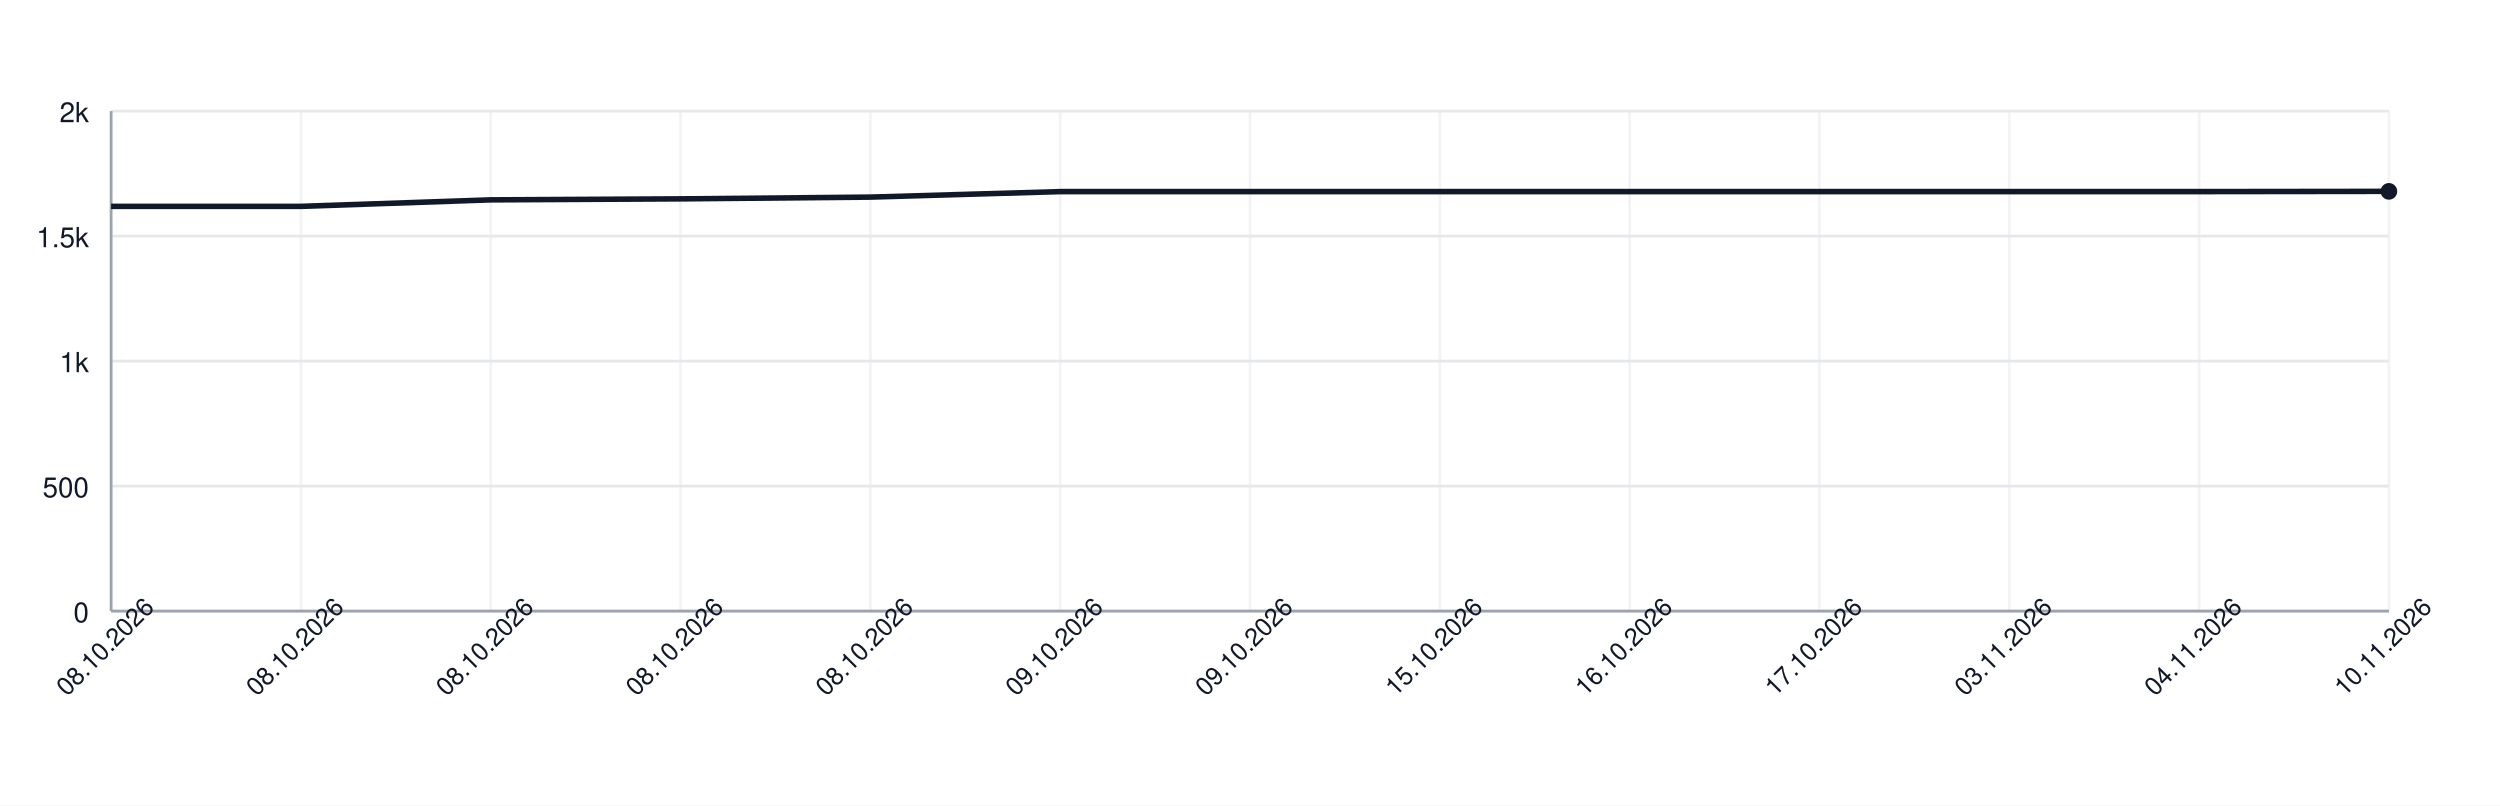
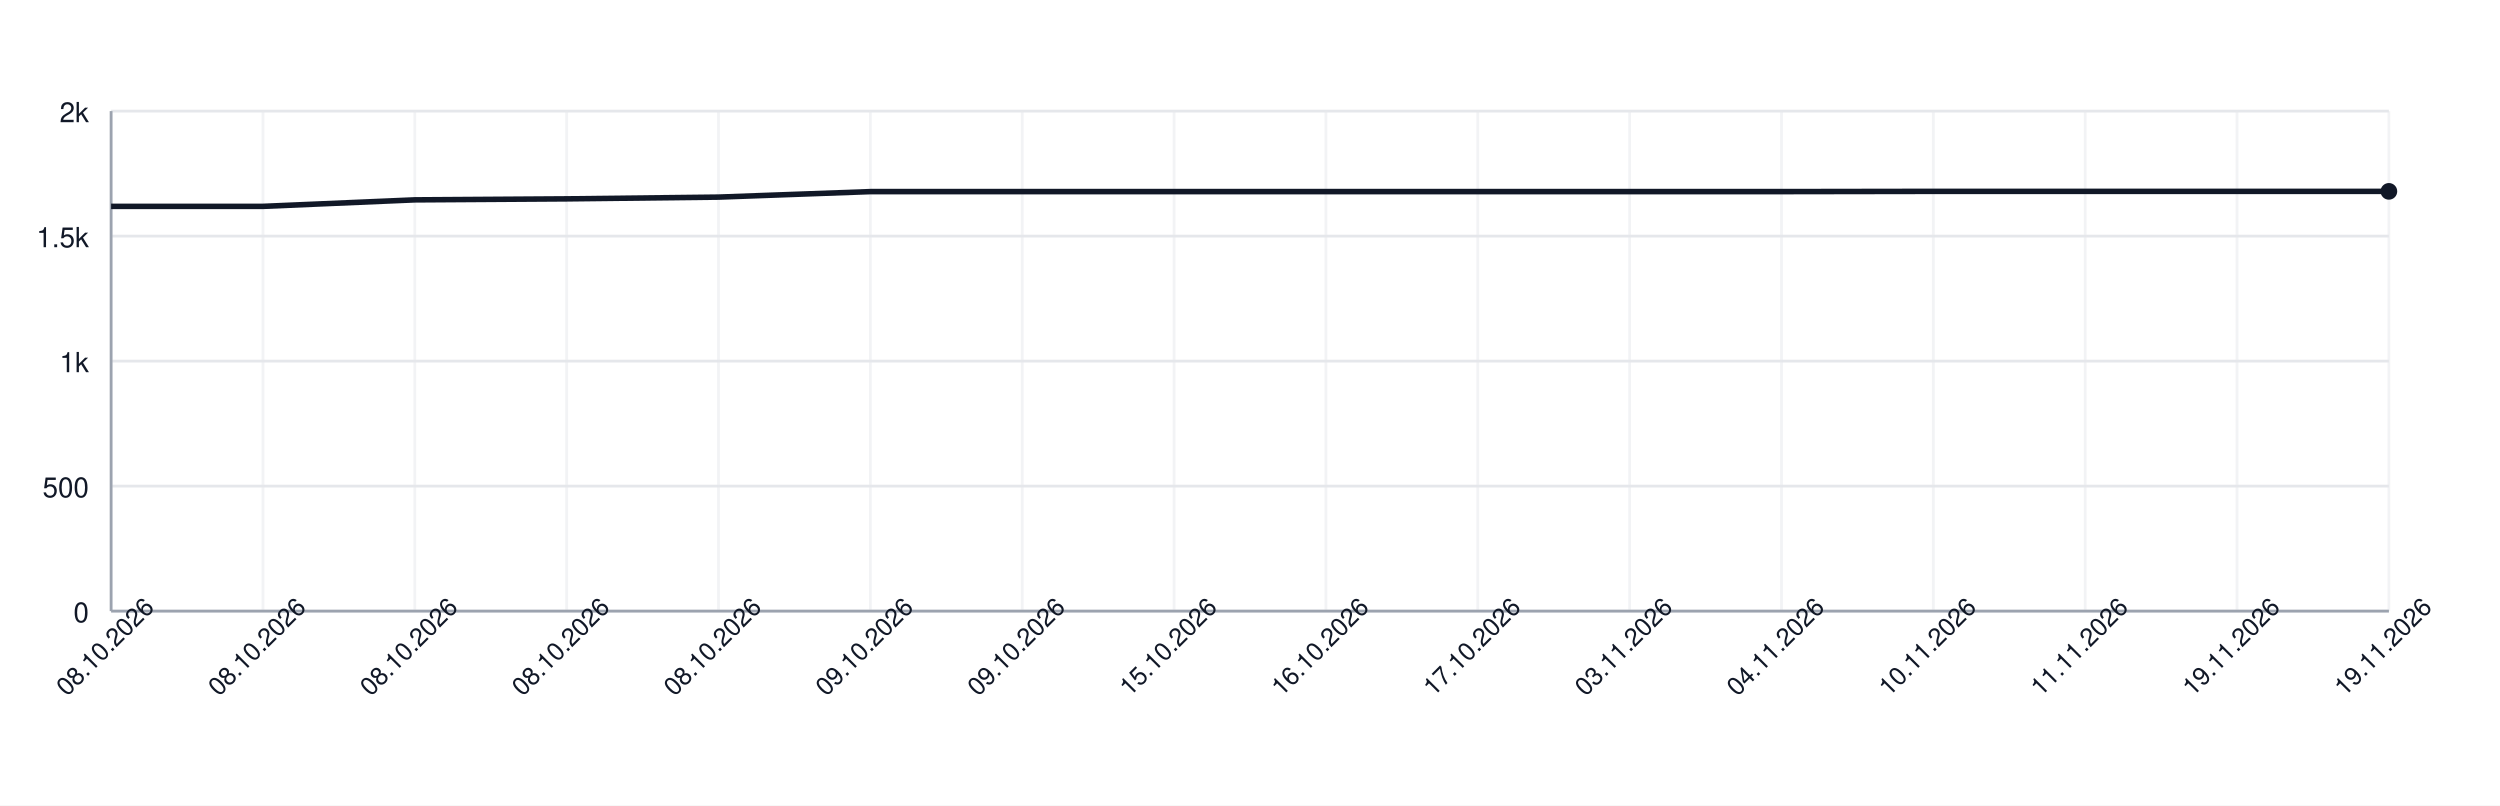
<svg xmlns="http://www.w3.org/2000/svg" width="900" height="290" style="font-family: -apple-system, BlinkMacSystemFont, 'Segoe UI', Helvetica, Arial, sans-serif;">
  <rect width="100%" height="100%" fill="white" />
  <g>
    <line x1="40" y1="220.00" x2="860" y2="220.00" stroke="#e5e7eb" />
    <text x="32" y="224.00" font-size="10" fill="#111827" text-anchor="end">0</text>
    <line x1="40" y1="175.00" x2="860" y2="175.00" stroke="#e5e7eb" />
    <text x="32" y="179.00" font-size="10" fill="#111827" text-anchor="end">500</text>
    <line x1="40" y1="130.00" x2="860" y2="130.00" stroke="#e5e7eb" />
    <text x="32" y="134.00" font-size="10" fill="#111827" text-anchor="end">1k</text>
    <line x1="40" y1="85.00" x2="860" y2="85.00" stroke="#e5e7eb" />
    <text x="32" y="89.00" font-size="10" fill="#111827" text-anchor="end">1.5k</text>
    <line x1="40" y1="40.00" x2="860" y2="40.00" stroke="#e5e7eb" />
    <text x="32" y="44.00" font-size="10" fill="#111827" text-anchor="end">2k</text>
    <line x1="40.00" y1="40" x2="40.00" y2="220" stroke="#e5e7eb" opacity="0.5" />
-     <line x1="108.33" y1="40" x2="108.33" y2="220" stroke="#e5e7eb" opacity="0.5" />
-     <line x1="176.67" y1="40" x2="176.67" y2="220" stroke="#e5e7eb" opacity="0.5" />
-     <line x1="245.00" y1="40" x2="245.00" y2="220" stroke="#e5e7eb" opacity="0.5" />
+     <line x1="94.67" y1="40" x2="94.67" y2="220" stroke="#e5e7eb" opacity="0.5" />
+     <line x1="149.33" y1="40" x2="149.33" y2="220" stroke="#e5e7eb" opacity="0.5" />
+     <line x1="204.00" y1="40" x2="204.00" y2="220" stroke="#e5e7eb" opacity="0.5" />
+     <line x1="258.67" y1="40" x2="258.67" y2="220" stroke="#e5e7eb" opacity="0.5" />
    <line x1="313.33" y1="40" x2="313.33" y2="220" stroke="#e5e7eb" opacity="0.5" />
-     <line x1="381.67" y1="40" x2="381.67" y2="220" stroke="#e5e7eb" opacity="0.5" />
-     <line x1="450.00" y1="40" x2="450.00" y2="220" stroke="#e5e7eb" opacity="0.5" />
-     <line x1="518.33" y1="40" x2="518.33" y2="220" stroke="#e5e7eb" opacity="0.5" />
+     <line x1="368.00" y1="40" x2="368.00" y2="220" stroke="#e5e7eb" opacity="0.5" />
+     <line x1="422.67" y1="40" x2="422.67" y2="220" stroke="#e5e7eb" opacity="0.5" />
+     <line x1="477.33" y1="40" x2="477.33" y2="220" stroke="#e5e7eb" opacity="0.5" />
+     <line x1="532.00" y1="40" x2="532.00" y2="220" stroke="#e5e7eb" opacity="0.5" />
    <line x1="586.67" y1="40" x2="586.67" y2="220" stroke="#e5e7eb" opacity="0.5" />
-     <line x1="655.00" y1="40" x2="655.00" y2="220" stroke="#e5e7eb" opacity="0.5" />
-     <line x1="723.33" y1="40" x2="723.33" y2="220" stroke="#e5e7eb" opacity="0.5" />
-     <line x1="791.67" y1="40" x2="791.67" y2="220" stroke="#e5e7eb" opacity="0.5" />
+     <line x1="641.33" y1="40" x2="641.33" y2="220" stroke="#e5e7eb" opacity="0.5" />
+     <line x1="696.00" y1="40" x2="696.00" y2="220" stroke="#e5e7eb" opacity="0.5" />
+     <line x1="750.67" y1="40" x2="750.67" y2="220" stroke="#e5e7eb" opacity="0.5" />
+     <line x1="805.33" y1="40" x2="805.33" y2="220" stroke="#e5e7eb" opacity="0.5" />
    <line x1="860.00" y1="40" x2="860.00" y2="220" stroke="#e5e7eb" opacity="0.5" />
    <line x1="40" y1="220" x2="860" y2="220" stroke="#9ca3af" />
    <line x1="40" y1="40" x2="40" y2="220" stroke="#9ca3af" />
-     <path d="M 40.00 74.29 L 108.33 74.29 L 176.67 71.95 L 245.00 71.59 L 313.33 70.96 L 381.67 68.98 L 450.00 68.98 L 518.33 68.98 L 586.67 68.98 L 655.00 68.98 L 723.33 68.98 L 791.67 68.98 L 860.00 68.89" fill="none" stroke="#111827" stroke-width="2" />
+     <path d="M 40.00 74.29 L 94.67 74.29 L 149.33 71.95 L 204.00 71.59 L 258.67 70.96 L 313.33 68.98 L 368.00 68.98 L 422.67 68.98 L 477.33 68.98 L 532.00 68.98 L 586.67 68.98 L 641.33 68.98 L 696.00 68.89 L 750.67 68.89 L 805.33 68.89 L 860.00 68.89" fill="none" stroke="#111827" stroke-width="2" />
    <circle cx="860.00" cy="68.89" r="3" fill="#111827" />
    <text x="40.00" y="235.00" font-size="9" fill="#111827" text-anchor="middle" transform="rotate(-45 40.00 235.00)">08.10.2026</text>
-     <text x="108.33" y="235.00" font-size="9" fill="#111827" text-anchor="middle" transform="rotate(-45 108.33 235.00)">08.10.2026</text>
-     <text x="176.67" y="235.00" font-size="9" fill="#111827" text-anchor="middle" transform="rotate(-45 176.67 235.00)">08.10.2026</text>
-     <text x="245.00" y="235.00" font-size="9" fill="#111827" text-anchor="middle" transform="rotate(-45 245.00 235.00)">08.10.2026</text>
-     <text x="313.33" y="235.00" font-size="9" fill="#111827" text-anchor="middle" transform="rotate(-45 313.33 235.00)">08.10.2026</text>
-     <text x="381.67" y="235.00" font-size="9" fill="#111827" text-anchor="middle" transform="rotate(-45 381.67 235.00)">09.10.2026</text>
-     <text x="450.00" y="235.00" font-size="9" fill="#111827" text-anchor="middle" transform="rotate(-45 450.00 235.00)">09.10.2026</text>
-     <text x="518.33" y="235.00" font-size="9" fill="#111827" text-anchor="middle" transform="rotate(-45 518.33 235.00)">15.10.2026</text>
-     <text x="586.67" y="235.00" font-size="9" fill="#111827" text-anchor="middle" transform="rotate(-45 586.67 235.00)">16.10.2026</text>
-     <text x="655.00" y="235.00" font-size="9" fill="#111827" text-anchor="middle" transform="rotate(-45 655.00 235.00)">17.10.2026</text>
-     <text x="723.33" y="235.00" font-size="9" fill="#111827" text-anchor="middle" transform="rotate(-45 723.33 235.00)">03.11.2026</text>
-     <text x="791.67" y="235.00" font-size="9" fill="#111827" text-anchor="middle" transform="rotate(-45 791.67 235.00)">04.11.2026</text>
-     <text x="860.00" y="235.00" font-size="9" fill="#111827" text-anchor="middle" transform="rotate(-45 860.00 235.00)">10.11.2026</text>
+     <text x="94.67" y="235.00" font-size="9" fill="#111827" text-anchor="middle" transform="rotate(-45 94.67 235.00)">08.10.2026</text>
+     <text x="149.33" y="235.00" font-size="9" fill="#111827" text-anchor="middle" transform="rotate(-45 149.33 235.00)">08.10.2026</text>
+     <text x="204.00" y="235.00" font-size="9" fill="#111827" text-anchor="middle" transform="rotate(-45 204.00 235.00)">08.10.2026</text>
+     <text x="258.67" y="235.00" font-size="9" fill="#111827" text-anchor="middle" transform="rotate(-45 258.67 235.00)">08.10.2026</text>
+     <text x="313.33" y="235.00" font-size="9" fill="#111827" text-anchor="middle" transform="rotate(-45 313.33 235.00)">09.10.2026</text>
+     <text x="368.00" y="235.00" font-size="9" fill="#111827" text-anchor="middle" transform="rotate(-45 368.00 235.00)">09.10.2026</text>
+     <text x="422.67" y="235.00" font-size="9" fill="#111827" text-anchor="middle" transform="rotate(-45 422.67 235.00)">15.10.2026</text>
+     <text x="477.33" y="235.00" font-size="9" fill="#111827" text-anchor="middle" transform="rotate(-45 477.33 235.00)">16.10.2026</text>
+     <text x="532.00" y="235.00" font-size="9" fill="#111827" text-anchor="middle" transform="rotate(-45 532.00 235.00)">17.10.2026</text>
+     <text x="586.67" y="235.00" font-size="9" fill="#111827" text-anchor="middle" transform="rotate(-45 586.67 235.00)">03.11.2026</text>
+     <text x="641.33" y="235.00" font-size="9" fill="#111827" text-anchor="middle" transform="rotate(-45 641.33 235.00)">04.11.2026</text>
+     <text x="696.00" y="235.00" font-size="9" fill="#111827" text-anchor="middle" transform="rotate(-45 696.00 235.00)">10.11.2026</text>
+     <text x="750.67" y="235.00" font-size="9" fill="#111827" text-anchor="middle" transform="rotate(-45 750.67 235.00)">11.11.2026</text>
+     <text x="805.33" y="235.00" font-size="9" fill="#111827" text-anchor="middle" transform="rotate(-45 805.33 235.00)">19.11.2026</text>
+     <text x="860.00" y="235.00" font-size="9" fill="#111827" text-anchor="middle" transform="rotate(-45 860.00 235.00)">19.11.2026</text>
  </g>
</svg>
